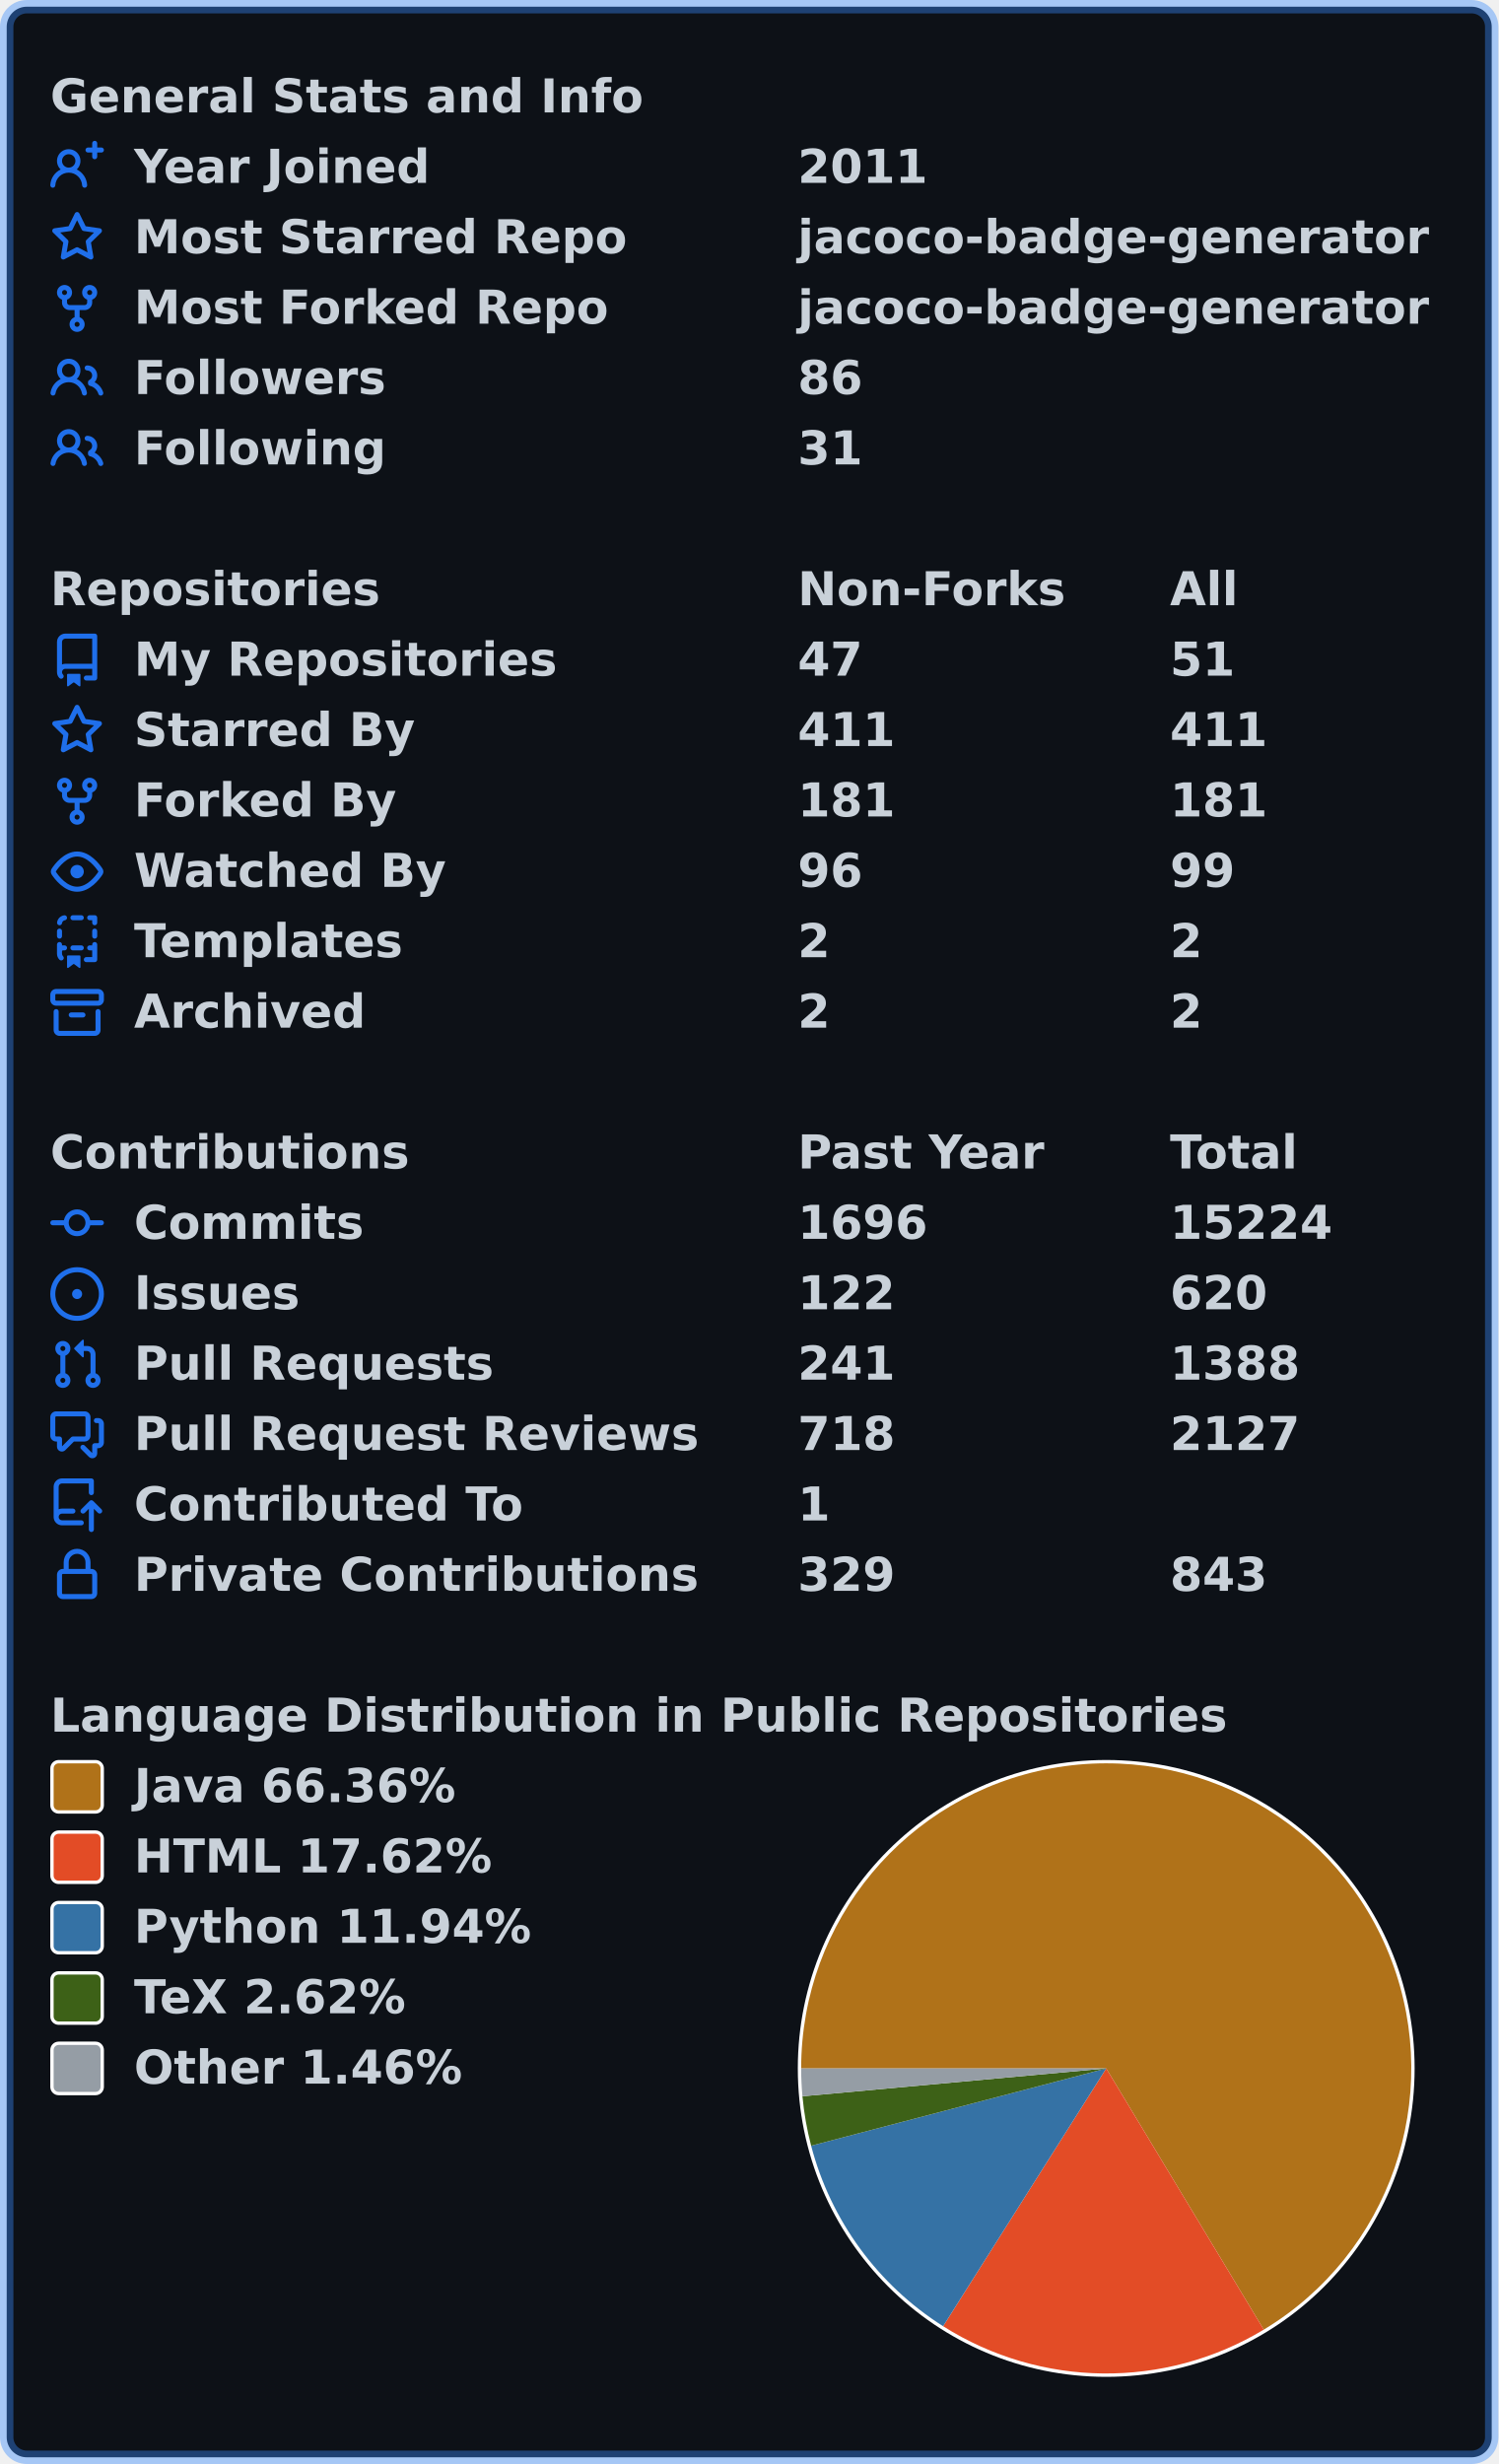
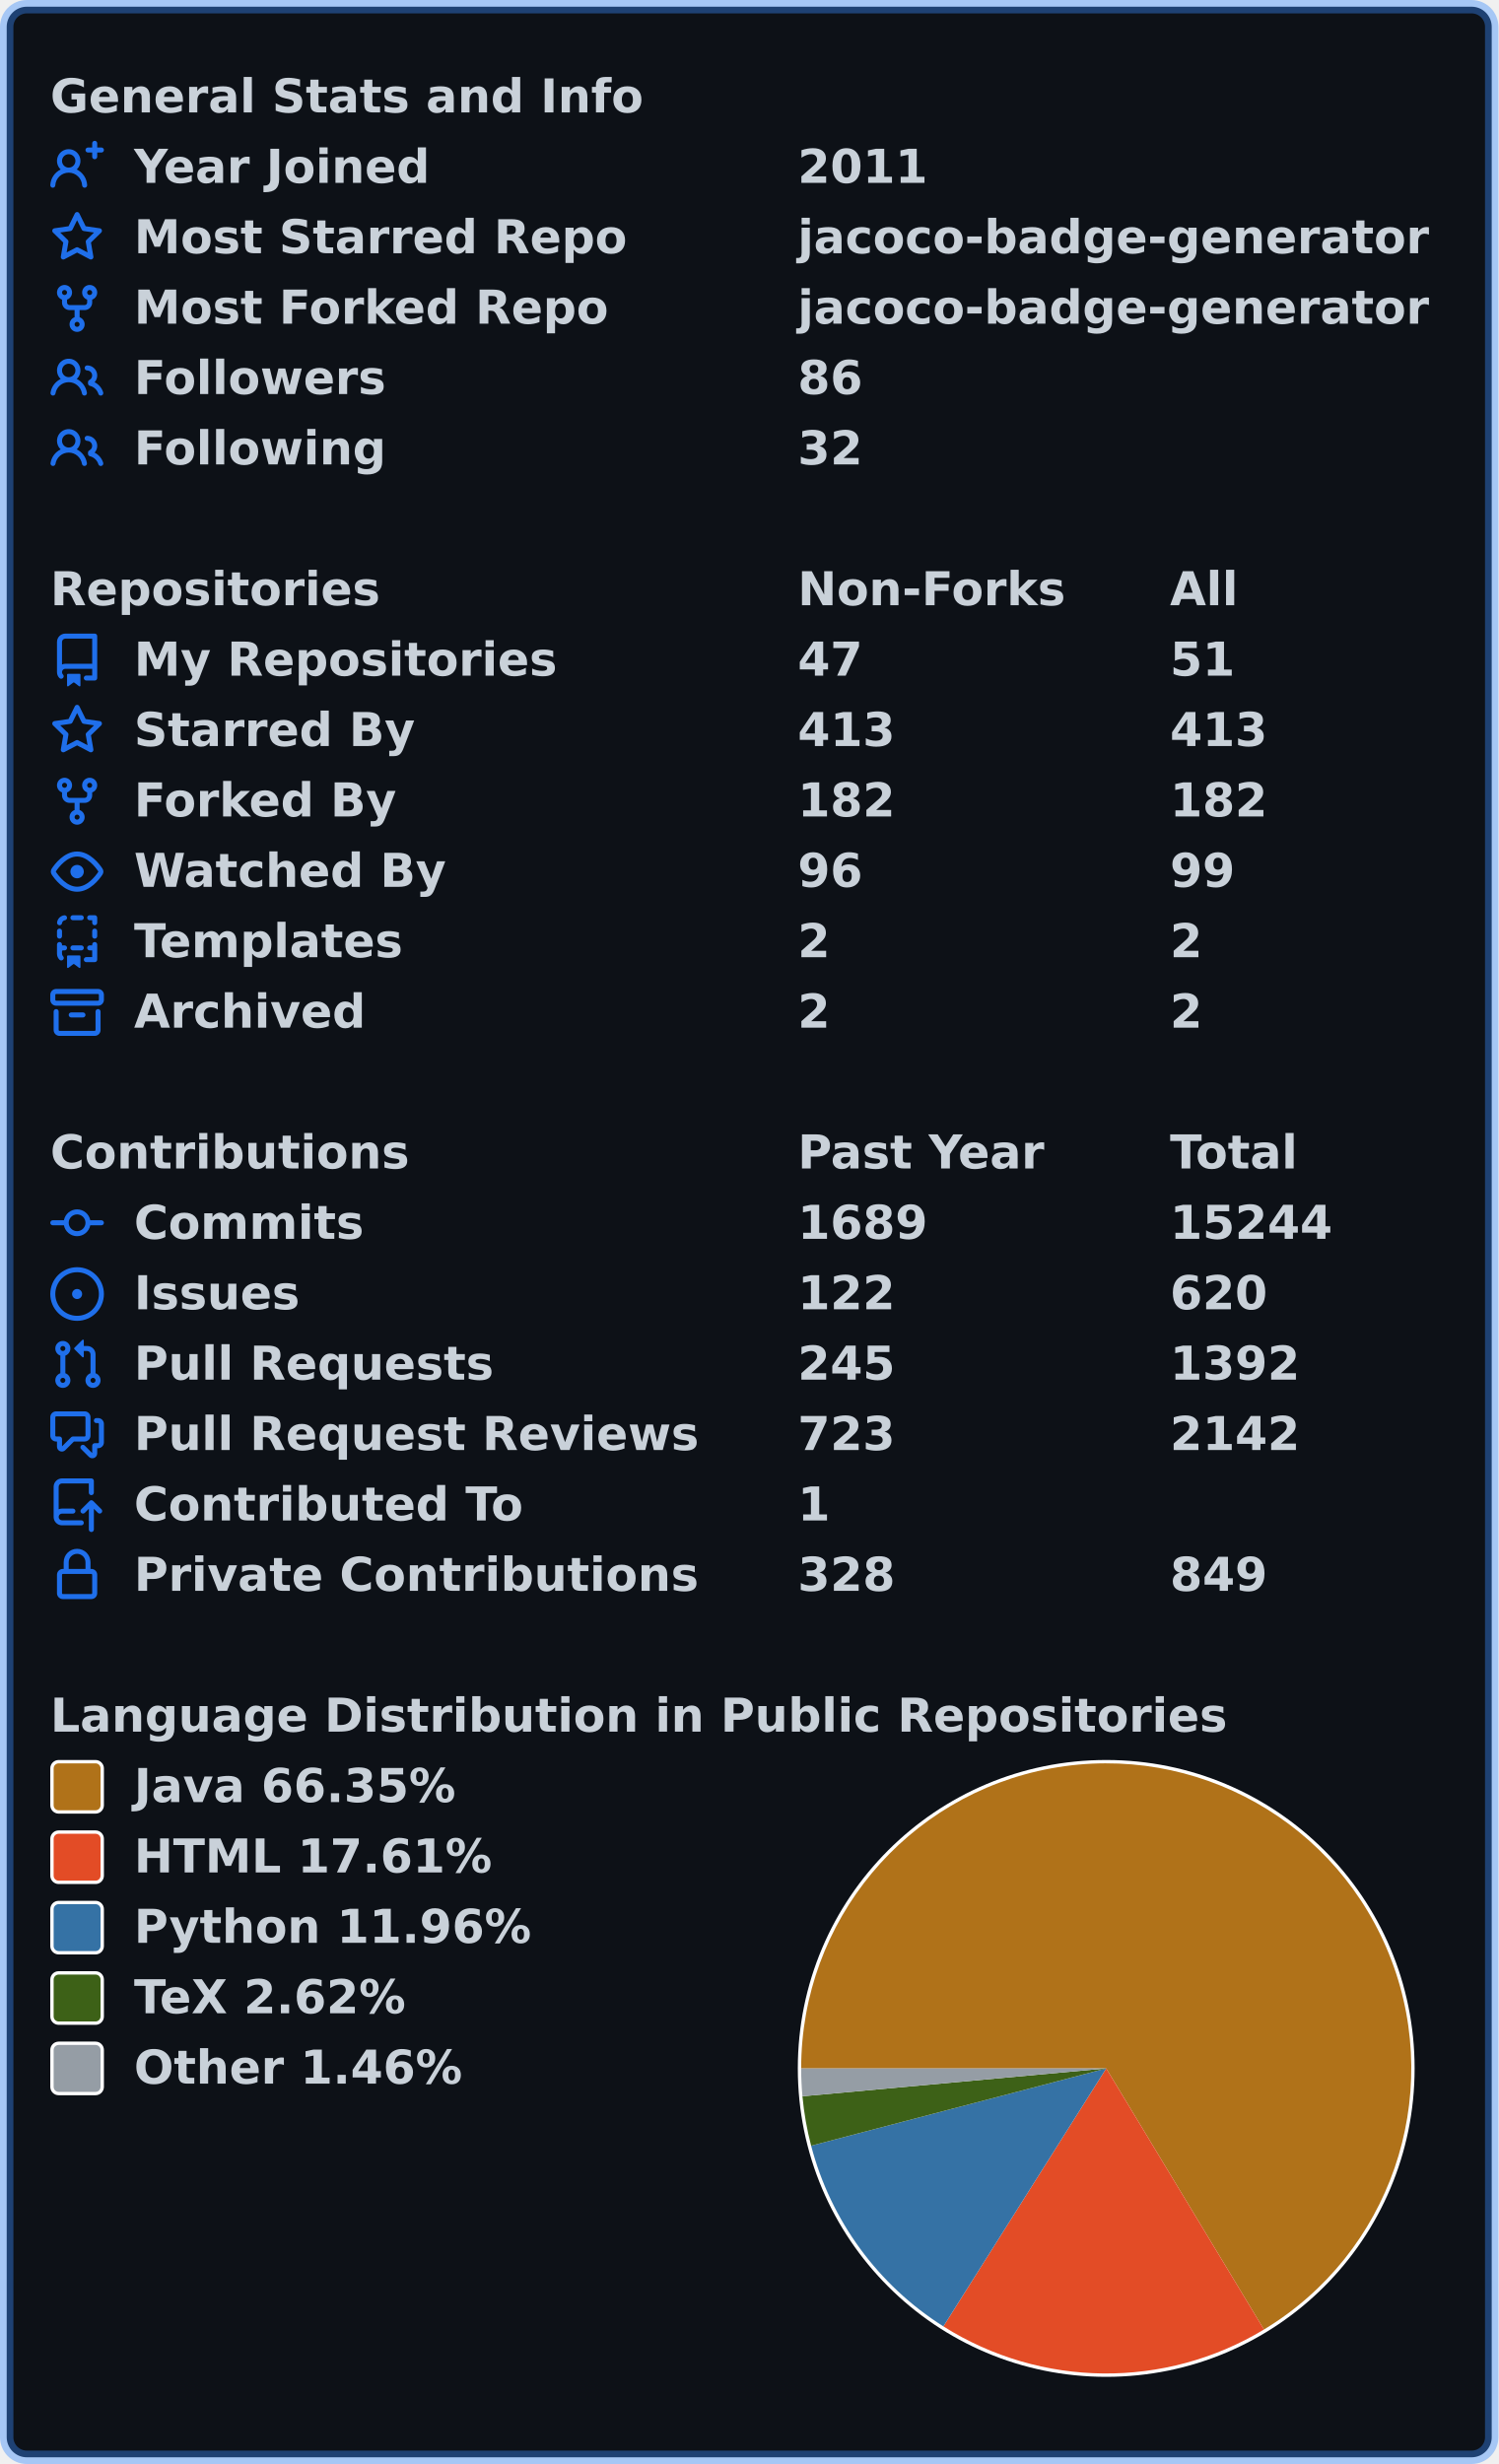
<svg xmlns="http://www.w3.org/2000/svg" width="447" height="735" viewBox="0 0 447 735" lang="en" xml:lang="en">
  <rect x="2" y="2" stroke-width="4" rx="6" width="443" height="731" stroke="rgba(56,139,253,0.4)" fill="#0d1117" />
  <g font-weight="600" font-size="110pt" font-family="Verdana,Geneva,DejaVu Sans,sans-serif" text-rendering="geometricPrecision">
    <g transform="translate(0, 21)" fill="#c9d1d9">
      <g transform="translate(15, 0)">
        <g transform="scale(0.095)">
          <text x="0" y="132" textLength="1851" lengthAdjust="spacingAndGlyphs">General Stats and Info</text>
        </g>
      </g>
      <g transform="translate(15, 21)">
        <path fill="#1f6feb" fill-rule="evenodd" d="M13.25 0a.75.75 0 01.75.75V2h1.25a.75.75 0 010 1.5H14v1.25a.75.75 0 01-1.5 0V3.5h-1.25a.75.75 0 010-1.5h1.25V.75a.75.75 0 01.75-.75zM5.5 4a2 2 0 100 4 2 2 0 000-4zm2.4 4.548a3.5 3.5 0 10-4.799 0 5.527 5.527 0 00-3.1 4.66.75.75 0 101.498.085A4.01 4.01 0 015.5 9.5a4.01 4.01 0 014.001 3.793.75.75 0 101.498-.086 5.527 5.527 0 00-3.1-4.659z" />
        <g transform="scale(0.095)">
          <text lengthAdjust="spacingAndGlyphs" textLength="932" x="263" y="132">Year Joined</text>
          <text lengthAdjust="spacingAndGlyphs" textLength="420" x="2347" y="132">2011</text>
        </g>
      </g>
      <g transform="translate(15, 42)">
        <path fill="#1f6feb" fill-rule="evenodd" d="M8 .25a.75.75 0 01.673.418l1.882 3.815 4.21.612a.75.75 0 01.416 1.279l-3.046 2.97.719 4.192a.75.75 0 01-1.088.791L8 12.347l-3.766 1.98a.75.75 0 01-1.088-.79l.72-4.194L.818 6.374a.75.75 0 01.416-1.28l4.21-.611L7.327.668A.75.75 0 018 .25zm0 2.445L6.615 5.5a.75.75 0 01-.564.41l-3.097.45 2.24 2.184a.75.75 0 01.216.664l-.528 3.084 2.769-1.456a.75.75 0 01.698 0l2.77 1.456-.53-3.084a.75.75 0 01.216-.664l2.24-2.183-3.096-.45a.75.75 0 01-.564-.41L8 2.694v.001z" />
        <g transform="scale(0.095)">
          <text lengthAdjust="spacingAndGlyphs" textLength="1532" x="263" y="132">Most Starred Repo</text>
          <text lengthAdjust="spacingAndGlyphs" textLength="1986" x="2347" y="132">jacoco-badge-generator</text>
        </g>
      </g>
      <g transform="translate(15, 63)">
        <path fill="#1f6feb" fill-rule="evenodd" d="M5 3.25a.75.75 0 11-1.5 0 .75.75 0 011.5 0zm0 2.122a2.25 2.25 0 10-1.5 0v.878A2.25 2.25 0 005.75 8.5h1.5v2.128a2.251 2.251 0 101.5 0V8.5h1.5a2.25 2.25 0 002.25-2.25v-.878a2.25 2.25 0 10-1.5 0v.878a.75.75 0 01-.75.75h-4.5A.75.75 0 015 6.25v-.878zm3.75 7.378a.75.75 0 11-1.5 0 .75.75 0 011.5 0zm3-8.75a.75.75 0 100-1.5.75.75 0 000 1.5z" />
        <g transform="scale(0.095)">
          <text lengthAdjust="spacingAndGlyphs" textLength="1485" x="263" y="132">Most Forked Repo</text>
          <text lengthAdjust="spacingAndGlyphs" textLength="1986" x="2347" y="132">jacoco-badge-generator</text>
        </g>
      </g>
      <g transform="translate(15, 84)">
        <path fill="#1f6feb" fill-rule="evenodd" d="M5.5 3.5a2 2 0 100 4 2 2 0 000-4zM2 5.5a3.5 3.5 0 115.898 2.549 5.507 5.507 0 013.034 4.084.75.75 0 11-1.482.235 4.001 4.001 0 00-7.9 0 .75.75 0 01-1.482-.236A5.507 5.507 0 013.102 8.05 3.49 3.49 0 012 5.5zM11 4a.75.75 0 100 1.5 1.5 1.5 0 01.666 2.844.75.75 0 00-.416.672v.352a.75.75 0 00.574.73c1.2.289 2.162 1.2 2.522 2.372a.75.75 0 101.434-.44 5.01 5.01 0 00-2.56-3.012A3 3 0 0011 4z" />
        <g transform="scale(0.095)">
          <text lengthAdjust="spacingAndGlyphs" textLength="778" x="263" y="132">Followers</text>
          <text lengthAdjust="spacingAndGlyphs" textLength="210" x="2347" y="132">86</text>
        </g>
      </g>
      <g transform="translate(15, 105)">
        <path fill="#1f6feb" fill-rule="evenodd" d="M5.5 3.5a2 2 0 100 4 2 2 0 000-4zM2 5.5a3.5 3.5 0 115.898 2.549 5.507 5.507 0 013.034 4.084.75.75 0 11-1.482.235 4.001 4.001 0 00-7.9 0 .75.75 0 01-1.482-.236A5.507 5.507 0 013.102 8.05 3.49 3.49 0 012 5.5zM11 4a.75.75 0 100 1.5 1.5 1.5 0 01.666 2.844.75.75 0 00-.416.672v.352a.75.75 0 00.574.73c1.2.289 2.162 1.2 2.522 2.372a.75.75 0 101.434-.44 5.01 5.01 0 00-2.56-3.012A3 3 0 0011 4z" />
        <g transform="scale(0.095)">
          <text lengthAdjust="spacingAndGlyphs" textLength="780" x="263" y="132">Following</text>
-           <text lengthAdjust="spacingAndGlyphs" textLength="210" x="2347" y="132">31</text>
+           <text lengthAdjust="spacingAndGlyphs" textLength="210" x="2347" y="132">32</text>
        </g>
      </g>
    </g>
    <g transform="translate(0, 168)" fill="#c9d1d9">
      <g transform="translate(15, 0)">
        <g transform="scale(0.095)">
          <text x="0" y="132" textLength="1020" lengthAdjust="spacingAndGlyphs">Repositories</text>
          <text x="2347" y="132" textLength="832" lengthAdjust="spacingAndGlyphs">Non-Forks</text>
          <text x="3516" y="132" textLength="206" lengthAdjust="spacingAndGlyphs">All</text>
        </g>
      </g>
      <g transform="translate(15, 21)">
        <path fill="#1f6feb" fill-rule="evenodd" d="M2 2.5A2.5 2.5 0 014.5 0h8.75a.75.75 0 01.75.75v12.5a.75.75 0 01-.75.75h-2.5a.75.75 0 110-1.5h1.75v-2h-8a1 1 0 00-.714 1.7.75.75 0 01-1.072 1.05A2.495 2.495 0 012 11.5v-9zm10.5-1V9h-8c-.356 0-.694.074-1 .208V2.5a1 1 0 011-1h8zM5 12.25v3.25a.25.25 0 00.4.2l1.45-1.087a.25.25 0 01.3 0L8.6 15.7a.25.25 0 00.4-.2v-3.25a.25.25 0 00-.25-.25h-3.5a.25.25 0 00-.25.25z" />
        <g transform="scale(0.095)">
          <text lengthAdjust="spacingAndGlyphs" textLength="1312" x="263" y="132">My Repositories</text>
          <text lengthAdjust="spacingAndGlyphs" textLength="210" x="2347" y="132">47</text>
          <text lengthAdjust="spacingAndGlyphs" textLength="210" x="3516" y="132">51</text>
        </g>
      </g>
      <g transform="translate(15, 42)">
        <path fill="#1f6feb" fill-rule="evenodd" d="M8 .25a.75.75 0 01.673.418l1.882 3.815 4.21.612a.75.75 0 01.416 1.279l-3.046 2.97.719 4.192a.75.75 0 01-1.088.791L8 12.347l-3.766 1.98a.75.75 0 01-1.088-.79l.72-4.194L.818 6.374a.75.75 0 01.416-1.28l4.21-.611L7.327.668A.75.75 0 018 .25zm0 2.445L6.615 5.5a.75.75 0 01-.564.41l-3.097.45 2.24 2.184a.75.75 0 01.216.664l-.528 3.084 2.769-1.456a.75.75 0 01.698 0l2.77 1.456-.53-3.084a.75.75 0 01.216-.664l2.24-2.183-3.096-.45a.75.75 0 01-.564-.41L8 2.694v.001z" />
        <g transform="scale(0.095)">
          <text lengthAdjust="spacingAndGlyphs" textLength="874" x="263" y="132">Starred By</text>
-           <text lengthAdjust="spacingAndGlyphs" textLength="315" x="2347" y="132">411</text>
-           <text lengthAdjust="spacingAndGlyphs" textLength="315" x="3516" y="132">411</text>
+           <text lengthAdjust="spacingAndGlyphs" textLength="315" x="2347" y="132">413</text>
+           <text lengthAdjust="spacingAndGlyphs" textLength="315" x="3516" y="132">413</text>
        </g>
      </g>
      <g transform="translate(15, 63)">
        <path fill="#1f6feb" fill-rule="evenodd" d="M5 3.25a.75.75 0 11-1.5 0 .75.75 0 011.5 0zm0 2.122a2.25 2.25 0 10-1.5 0v.878A2.25 2.25 0 005.75 8.5h1.5v2.128a2.251 2.251 0 101.5 0V8.5h1.5a2.25 2.25 0 002.25-2.25v-.878a2.25 2.25 0 10-1.5 0v.878a.75.75 0 01-.75.75h-4.5A.75.75 0 015 6.25v-.878zm3.75 7.378a.75.75 0 11-1.5 0 .75.75 0 011.5 0zm3-8.75a.75.75 0 100-1.5.75.75 0 000 1.5z" />
        <g transform="scale(0.095)">
          <text lengthAdjust="spacingAndGlyphs" textLength="828" x="263" y="132">Forked By</text>
-           <text lengthAdjust="spacingAndGlyphs" textLength="315" x="2347" y="132">181</text>
-           <text lengthAdjust="spacingAndGlyphs" textLength="315" x="3516" y="132">181</text>
+           <text lengthAdjust="spacingAndGlyphs" textLength="315" x="2347" y="132">182</text>
+           <text lengthAdjust="spacingAndGlyphs" textLength="315" x="3516" y="132">182</text>
        </g>
      </g>
      <g transform="translate(15, 84)">
        <path fill="#1f6feb" fill-rule="evenodd" d="M1.679 7.932c.412-.621 1.242-1.75 2.366-2.717C5.175 4.242 6.527 3.5 8 3.5c1.473 0 2.824.742 3.955 1.715 1.124.967 1.954 2.096 2.366 2.717a.119.119 0 010 .136c-.412.621-1.242 1.75-2.366 2.717C10.825 11.758 9.473 12.5 8 12.5c-1.473 0-2.824-.742-3.955-1.715C2.92 9.818 2.09 8.69 1.679 8.068a.119.119 0 010-.136zM8 2c-1.981 0-3.67.992-4.933 2.078C1.797 5.169.88 6.423.43 7.1a1.619 1.619 0 000 1.798c.45.678 1.367 1.932 2.637 3.024C4.329 13.008 6.019 14 8 14c1.981 0 3.67-.992 4.933-2.078 1.27-1.091 2.187-2.345 2.637-3.023a1.619 1.619 0 000-1.798c-.45-.678-1.367-1.932-2.637-3.023C11.671 2.992 9.981 2 8 2zm0 8a2 2 0 100-4 2 2 0 000 4z" />
        <g transform="scale(0.095)">
          <text lengthAdjust="spacingAndGlyphs" textLength="993" x="263" y="132">Watched By</text>
          <text lengthAdjust="spacingAndGlyphs" textLength="210" x="2347" y="132">96</text>
          <text lengthAdjust="spacingAndGlyphs" textLength="210" x="3516" y="132">99</text>
        </g>
      </g>
      <g transform="translate(15, 105)">
        <path fill="#1f6feb" fill-rule="evenodd" d="M6 .75A.75.75 0 016.75 0h2.5a.75.75 0 010 1.5h-2.5A.75.75 0 016 .75zm5 0a.75.75 0 01.75-.75h1.5a.75.75 0 01.75.75v1.5a.75.75 0 01-1.5 0V1.5h-.75A.75.75 0 0111 .75zM4.992.662a.75.75 0 01-.636.848c-.436.063-.783.41-.846.846a.75.75 0 01-1.485-.212A2.501 2.501 0 014.144.025a.75.75 0 01.848.637zM2.75 4a.75.75 0 01.75.75v1.5a.75.75 0 01-1.5 0v-1.5A.75.75 0 012.75 4zm10.5 0a.75.75 0 01.75.75v1.5a.75.75 0 01-1.5 0v-1.5a.75.75 0 01.75-.75zM2.75 8a.75.75 0 01.75.75v.268A1.72 1.72 0 013.75 9h.5a.75.75 0 010 1.5h-.5a.25.25 0 00-.25.25v.75c0 .28.114.532.3.714a.75.75 0 01-1.05 1.072A2.495 2.495 0 012 11.5V8.75A.75.75 0 012.75 8zm10.5 0a.75.75 0 01.75.75v4.5a.75.75 0 01-.75.75h-2.5a.75.75 0 010-1.5h1.75v-2h-.75a.75.75 0 010-1.5h.75v-.25a.75.75 0 01.75-.75zM6 9.75A.75.75 0 016.75 9h2.5a.75.75 0 010 1.5h-2.5A.75.75 0 016 9.75zm-1 2.5v3.25a.25.25 0 00.4.2l1.45-1.087a.25.25 0 01.3 0L8.6 15.7a.25.25 0 00.4-.2v-3.25a.25.25 0 00-.25-.25h-3.5a.25.25 0 00-.25.25z" />
        <g transform="scale(0.095)">
          <text lengthAdjust="spacingAndGlyphs" textLength="868" x="263" y="132">Templates</text>
          <text lengthAdjust="spacingAndGlyphs" textLength="105" x="2347" y="132">2</text>
          <text lengthAdjust="spacingAndGlyphs" textLength="105" x="3516" y="132">2</text>
        </g>
      </g>
      <g transform="translate(15, 126)">
        <path fill="#1f6feb" fill-rule="evenodd" d="M1.75 2.5a.25.25 0 00-.25.25v1.5c0 .138.112.25.25.25h12.5a.25.25 0 00.25-.25v-1.5a.25.25 0 00-.25-.25H1.75zM0 2.75C0 1.784.784 1 1.75 1h12.5c.966 0 1.75.784 1.75 1.75v1.5A1.75 1.75 0 0114.25 6H1.75A1.75 1.75 0 010 4.25v-1.5zM1.75 7a.75.75 0 01.75.75v5.5c0 .138.112.25.25.25h10.5a.25.25 0 00.25-.25v-5.5a.75.75 0 111.5 0v5.5A1.75 1.75 0 0113.25 15H2.75A1.75 1.75 0 011 13.25v-5.5A.75.75 0 011.75 7zm4.5 1a.75.75 0 000 1.5h3.5a.75.75 0 100-1.5h-3.5z" />
        <g transform="scale(0.095)">
          <text lengthAdjust="spacingAndGlyphs" textLength="726" x="263" y="132">Archived</text>
          <text lengthAdjust="spacingAndGlyphs" textLength="105" x="2347" y="132">2</text>
          <text lengthAdjust="spacingAndGlyphs" textLength="105" x="3516" y="132">2</text>
        </g>
      </g>
    </g>
    <g transform="translate(0, 336)" fill="#c9d1d9">
      <g transform="translate(15, 0)">
        <g transform="scale(0.095)">
          <text x="0" y="132" textLength="1112" lengthAdjust="spacingAndGlyphs">Contributions</text>
          <text x="2347" y="132" textLength="774" lengthAdjust="spacingAndGlyphs">Past Year</text>
          <text x="3516" y="132" textLength="414" lengthAdjust="spacingAndGlyphs">Total</text>
        </g>
      </g>
      <g transform="translate(15, 21)">
        <path fill="#1f6feb" fill-rule="evenodd" d="M10.5 7.75a2.5 2.5 0 11-5 0 2.5 2.5 0 015 0zm1.43.75a4.002 4.002 0 01-7.86 0H.75a.75.75 0 110-1.5h3.32a4.001 4.001 0 017.86 0h3.32a.75.75 0 110 1.5h-3.32z" />
        <g transform="scale(0.095)">
          <text lengthAdjust="spacingAndGlyphs" textLength="734" x="263" y="132">Commits</text>
-           <text lengthAdjust="spacingAndGlyphs" textLength="420" x="2347" y="132">1696</text>
-           <text lengthAdjust="spacingAndGlyphs" textLength="525" x="3516" y="132">15224</text>
+           <text lengthAdjust="spacingAndGlyphs" textLength="420" x="2347" y="132">1689</text>
+           <text lengthAdjust="spacingAndGlyphs" textLength="525" x="3516" y="132">15244</text>
        </g>
      </g>
      <g transform="translate(15, 42)">
        <path fill="#1f6feb" d="M8 9.5a1.5 1.5 0 100-3 1.5 1.5 0 000 3z" />
        <path fill="#1f6feb" fill-rule="evenodd" d="M8 0a8 8 0 100 16A8 8 0 008 0zM1.5 8a6.5 6.5 0 1113 0 6.5 6.5 0 01-13 0z" />
        <g transform="scale(0.095)">
          <text lengthAdjust="spacingAndGlyphs" textLength="512" x="263" y="132">Issues</text>
          <text lengthAdjust="spacingAndGlyphs" textLength="315" x="2347" y="132">122</text>
          <text lengthAdjust="spacingAndGlyphs" textLength="315" x="3516" y="132">620</text>
        </g>
      </g>
      <g transform="translate(15, 63)">
        <path fill="#1f6feb" fill-rule="evenodd" d="M7.177 3.073L9.573.677A.25.25 0 0110 .854v4.792a.25.25 0 01-.427.177L7.177 3.427a.25.25 0 010-.354zM3.75 2.5a.75.75 0 100 1.5.75.75 0 000-1.5zm-2.25.75a2.25 2.25 0 113 2.122v5.256a2.251 2.251 0 11-1.5 0V5.372A2.25 2.25 0 011.5 3.25zM11 2.5h-1V4h1a1 1 0 011 1v5.628a2.251 2.251 0 101.5 0V5A2.5 2.5 0 0011 2.5zm1 10.25a.75.75 0 111.5 0 .75.75 0 01-1.5 0zM3.75 12a.75.75 0 100 1.5.75.75 0 000-1.5z" />
        <g transform="scale(0.095)">
          <text lengthAdjust="spacingAndGlyphs" textLength="1113" x="263" y="132">Pull Requests</text>
-           <text lengthAdjust="spacingAndGlyphs" textLength="315" x="2347" y="132">241</text>
-           <text lengthAdjust="spacingAndGlyphs" textLength="420" x="3516" y="132">1388</text>
+           <text lengthAdjust="spacingAndGlyphs" textLength="315" x="2347" y="132">245</text>
+           <text lengthAdjust="spacingAndGlyphs" textLength="420" x="3516" y="132">1392</text>
        </g>
      </g>
      <g transform="translate(15, 84)">
        <path fill="#1f6feb" fill-rule="evenodd" d="M1.5 2.75a.25.25 0 01.25-.25h8.5a.25.25 0 01.25.25v5.5a.25.25 0 01-.25.25h-3.5a.75.75 0 00-.53.22L3.5 11.44V9.25a.75.75 0 00-.75-.75h-1a.25.25 0 01-.25-.25v-5.5zM1.75 1A1.75 1.75 0 000 2.75v5.5C0 9.216.784 10 1.75 10H2v1.543a1.457 1.457 0 002.487 1.03L7.061 10h3.189A1.75 1.75 0 0012 8.25v-5.5A1.75 1.75 0 0010.25 1h-8.5zM14.5 4.75a.25.25 0 00-.25-.25h-.5a.75.75 0 110-1.5h.5c.966 0 1.75.784 1.75 1.75v5.5A1.75 1.75 0 0114.25 12H14v1.543a1.457 1.457 0 01-2.487 1.03L9.22 12.28a.75.75 0 111.06-1.06l2.22 2.22v-2.19a.75.75 0 01.75-.75h1a.25.25 0 00.25-.25v-5.5z" />
        <g transform="scale(0.095)">
          <text lengthAdjust="spacingAndGlyphs" textLength="1762" x="263" y="132">Pull Request Reviews</text>
-           <text lengthAdjust="spacingAndGlyphs" textLength="315" x="2347" y="132">718</text>
-           <text lengthAdjust="spacingAndGlyphs" textLength="420" x="3516" y="132">2127</text>
+           <text lengthAdjust="spacingAndGlyphs" textLength="315" x="2347" y="132">723</text>
+           <text lengthAdjust="spacingAndGlyphs" textLength="420" x="3516" y="132">2142</text>
        </g>
      </g>
      <g transform="translate(15, 105)">
        <path fill="#1f6feb" fill-rule="evenodd" d="M1 2.5A2.5 2.5 0 013.5 0h8.75a.75.75 0 01.75.75v3.5a.75.75 0 01-1.5 0V1.5h-8a1 1 0 00-1 1v6.708A2.492 2.492 0 013.5 9h3.25a.75.75 0 010 1.5H3.5a1 1 0 100 2h5.75a.75.75 0 010 1.5H3.5A2.5 2.5 0 011 11.5v-9zm13.23 7.79a.75.75 0 001.06-1.06l-2.505-2.505a.75.75 0 00-1.06 0L9.22 9.229a.75.75 0 001.06 1.061l1.225-1.224v6.184a.75.75 0 001.5 0V9.066l1.224 1.224z" />
        <g transform="scale(0.095)">
          <text lengthAdjust="spacingAndGlyphs" textLength="1234" x="263" y="132">Contributed To</text>
          <text lengthAdjust="spacingAndGlyphs" textLength="105" x="2347" y="132">1</text>
        </g>
      </g>
      <g transform="translate(15, 126)">
        <path fill="#1f6feb" fill-rule="evenodd" d="M4 4v2h-.25A1.75 1.75 0 002 7.75v5.5c0 .966.784 1.75 1.75 1.75h8.5A1.75 1.75 0 0014 13.25v-5.5A1.75 1.75 0 0012.25 6H12V4a4 4 0 10-8 0zm6.5 2V4a2.5 2.5 0 00-5 0v2h5zM12 7.5h.25a.25.25 0 01.25.25v5.5a.25.25 0 01-.25.25h-8.5a.25.25 0 01-.25-.25v-5.5a.25.25 0 01.25-.25H12z" />
        <g transform="scale(0.095)">
          <text lengthAdjust="spacingAndGlyphs" textLength="1742" x="263" y="132">Private Contributions</text>
-           <text lengthAdjust="spacingAndGlyphs" textLength="315" x="2347" y="132">329</text>
-           <text lengthAdjust="spacingAndGlyphs" textLength="315" x="3516" y="132">843</text>
+           <text lengthAdjust="spacingAndGlyphs" textLength="315" x="2347" y="132">328</text>
+           <text lengthAdjust="spacingAndGlyphs" textLength="315" x="3516" y="132">849</text>
        </g>
      </g>
    </g>
    <g transform="translate(0, 504)" fill="#c9d1d9">
      <g transform="translate(15, 0)">
        <g transform="scale(0.095)">
          <text x="0" y="132" textLength="3652" lengthAdjust="spacingAndGlyphs">Language Distribution in Public Repositories</text>
        </g>
      </g>
      <g transform="translate(238, 21)">
        <circle cx="92" cy="92" r="92" fill="#ffffff" />
      </g>
      <g transform="translate(239, 22)">
-         <path fill-rule="evenodd" fill="#b07219" d="M 0.0,91 A 91 91 0 1 1 138.003 168.921 L 91,91 Z" />
-         <path fill-rule="evenodd" fill="#e34c26" d="M 138.003,168.921 A 91 91 0 0 1 42.341 167.898 L 91,91 Z" />
-         <path fill-rule="evenodd" fill="#3572A5" d="M 42.341,167.898 A 91 91 0 0 1 2.971 114.061 L 91,91 Z" />
-         <path fill-rule="evenodd" fill="#3D6117" d="M 2.971,114.061 A 91 91 0 0 1 0.381 99.314 L 91,91 Z" />
-         <path fill-rule="evenodd" fill="#959da5" d="M 0.381,99.314 A 91 91 0 0 1 0.0 91 L 91,91 Z" />
+         <path fill-rule="evenodd" fill="#b07219" d="M 0.0,91 A 91 91 0 1 1 138.068 168.882 L 91,91 Z" />
+         <path fill-rule="evenodd" fill="#e34c26" d="M 138.068,168.882 A 91 91 0 0 1 42.422 167.949 L 91,91 Z" />
+         <path fill-rule="evenodd" fill="#3572A5" d="M 42.422,167.949 A 91 91 0 0 1 2.969 114.057 L 91,91 Z" />
+         <path fill-rule="evenodd" fill="#3D6117" d="M 2.969,114.057 A 91 91 0 0 1 0.38 99.313 L 91,91 Z" />
+         <path fill-rule="evenodd" fill="#959da5" d="M 0.38,99.313 A 91 91 0 0 1 0.0 91 L 91,91 Z" />
      </g>
      <g transform="translate(15, 21)">
        <rect x="0.5" y="0.5" rx="2" width="15" height="15" fill="#b07219" stroke-width="1" stroke="#ffffff" />
-         <text transform="scale(0.095)" x="263" y="132" textLength="1038" lengthAdjust="spacingAndGlyphs">Java 66.36%</text>
+         <text transform="scale(0.095)" x="263" y="132" textLength="1038" lengthAdjust="spacingAndGlyphs">Java 66.35%</text>
      </g>
      <g transform="translate(15, 42)">
        <rect x="0.5" y="0.5" rx="2" width="15" height="15" fill="#e34c26" stroke-width="1" stroke="#ffffff" />
-         <text transform="scale(0.095)" x="263" y="132" textLength="1142" lengthAdjust="spacingAndGlyphs">HTML 17.62%</text>
+         <text transform="scale(0.095)" x="263" y="132" textLength="1142" lengthAdjust="spacingAndGlyphs">HTML 17.61%</text>
      </g>
      <g transform="translate(15, 63)">
        <rect x="0.5" y="0.5" rx="2" width="15" height="15" fill="#3572A5" stroke-width="1" stroke="#ffffff" />
-         <text transform="scale(0.095)" x="263" y="132" textLength="1254" lengthAdjust="spacingAndGlyphs">Python 11.94%</text>
+         <text transform="scale(0.095)" x="263" y="132" textLength="1254" lengthAdjust="spacingAndGlyphs">Python 11.96%</text>
      </g>
      <g transform="translate(15, 84)">
        <rect x="0.5" y="0.5" rx="2" width="15" height="15" fill="#3D6117" stroke-width="1" stroke="#ffffff" />
        <text transform="scale(0.095)" x="263" y="132" textLength="894" lengthAdjust="spacingAndGlyphs">TeX 2.62%</text>
      </g>
      <g transform="translate(15, 105)">
        <rect x="0.5" y="0.5" rx="2" width="15" height="15" fill="#959da5" stroke-width="1" stroke="#ffffff" />
        <text transform="scale(0.095)" x="263" y="132" textLength="1047" lengthAdjust="spacingAndGlyphs">Other 1.46%</text>
      </g>
    </g>
  </g>
</svg>
